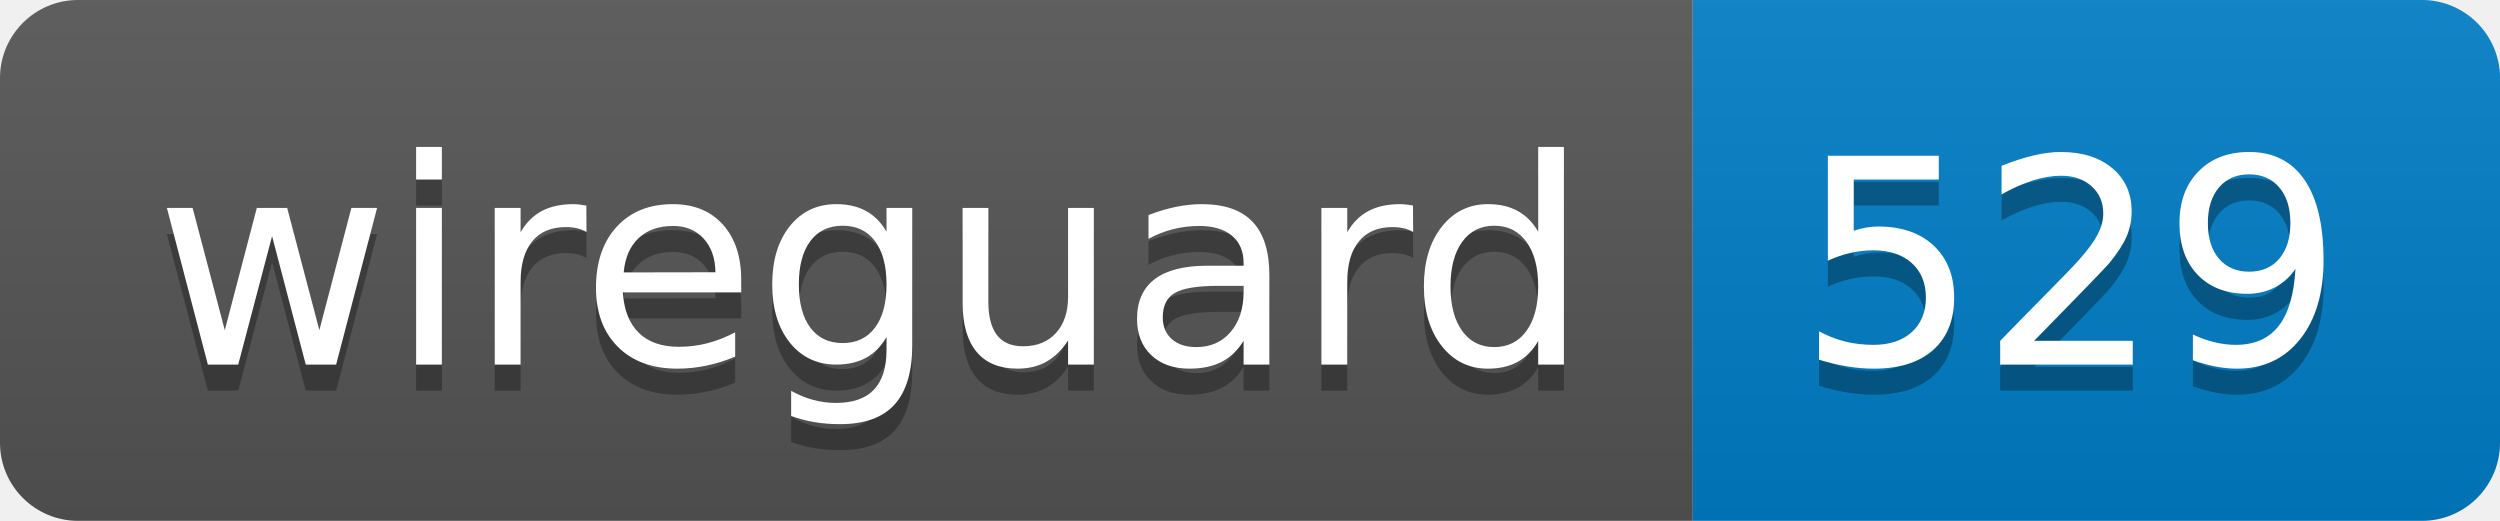
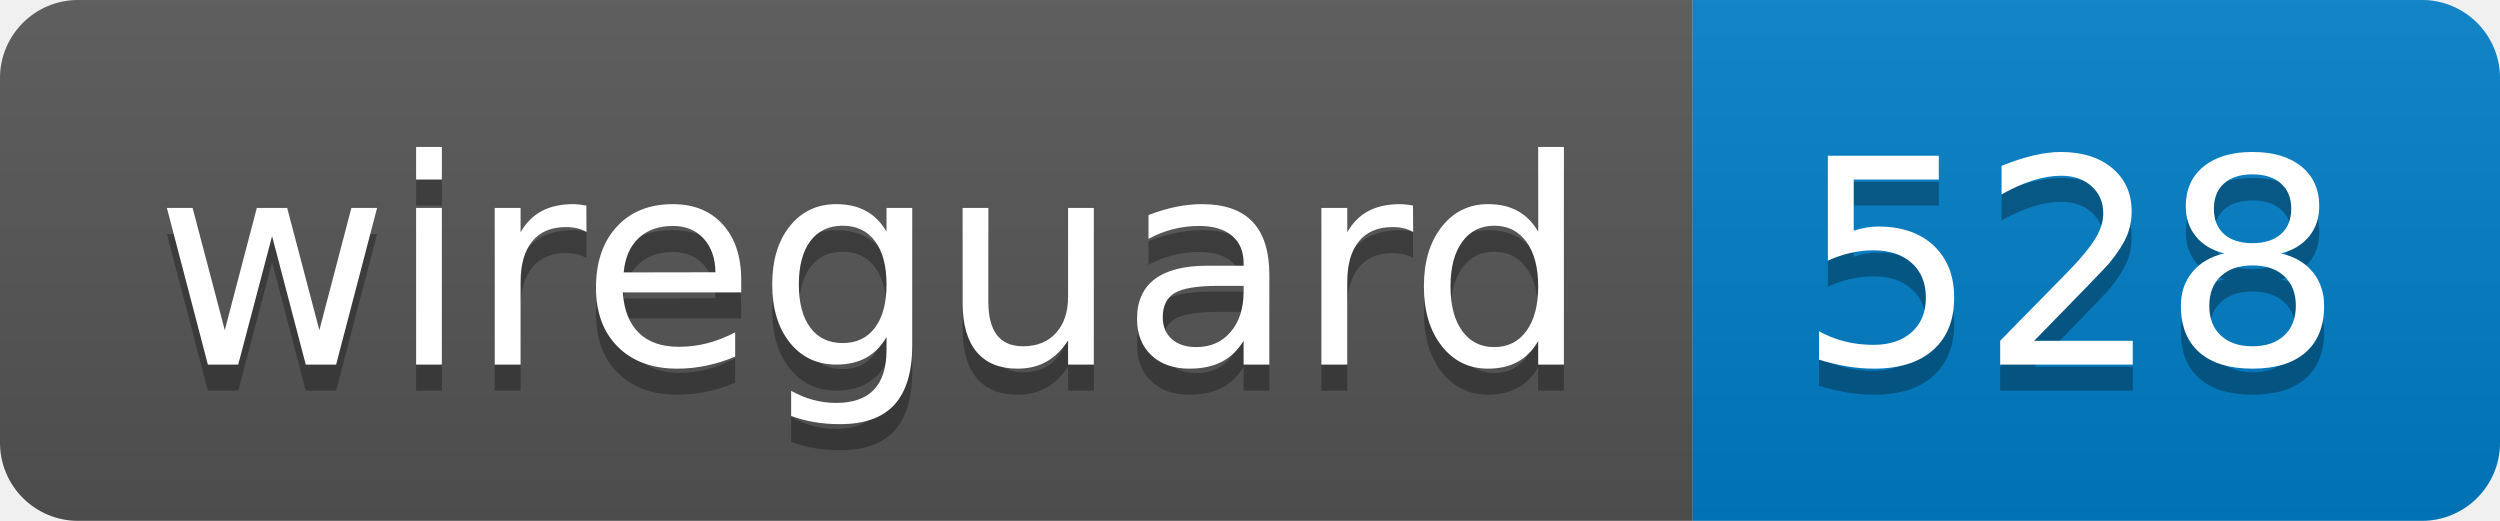
- <svg xmlns="http://www.w3.org/2000/svg" width="96" height="20" role="img" aria-label="wireguard: 529">
+ <svg xmlns="http://www.w3.org/2000/svg" width="96" height="20" role="img" aria-label="wireguard: 528">
  <linearGradient id="s" x2="0" y2="100%">
    <stop offset="0" stop-color="#bbb" stop-opacity=".1" />
    <stop offset="1" stop-opacity=".1" />
  </linearGradient>
  <clipPath id="r">
    <rect width="96" height="20" rx="3" fill="#fff" />
  </clipPath>
  <g clip-path="url(#r)">
    <rect width="65" height="20" fill="#555" />
    <rect x="65" width="31" height="20" fill="#007ec6" />
    <rect width="96" height="20" fill="url(#s)" />
  </g>
  <g fill="#fff" text-anchor="middle" font-family="Verdana,Geneva,DejaVu Sans,sans-serif" text-rendering="geometricPrecision" font-size="110">
    <text aria-hidden="true" x="335" y="150" fill="#010101" fill-opacity=".3" transform="scale(.1)" textLength="550">wireguard</text>
    <text x="335" y="140" transform="scale(.1)" fill="#fff" textLength="550">wireguard</text>
-     <text aria-hidden="true" x="795" y="150" fill="#010101" fill-opacity=".3" transform="scale(.1)" textLength="210">529</text>
-     <text x="795" y="140" transform="scale(.1)" fill="#fff" textLength="210">529</text>
+     <text aria-hidden="true" x="795" y="150" fill="#010101" fill-opacity=".3" transform="scale(.1)" textLength="210">528</text>
+     <text x="795" y="140" transform="scale(.1)" fill="#fff" textLength="210">528</text>
  </g>
</svg>
